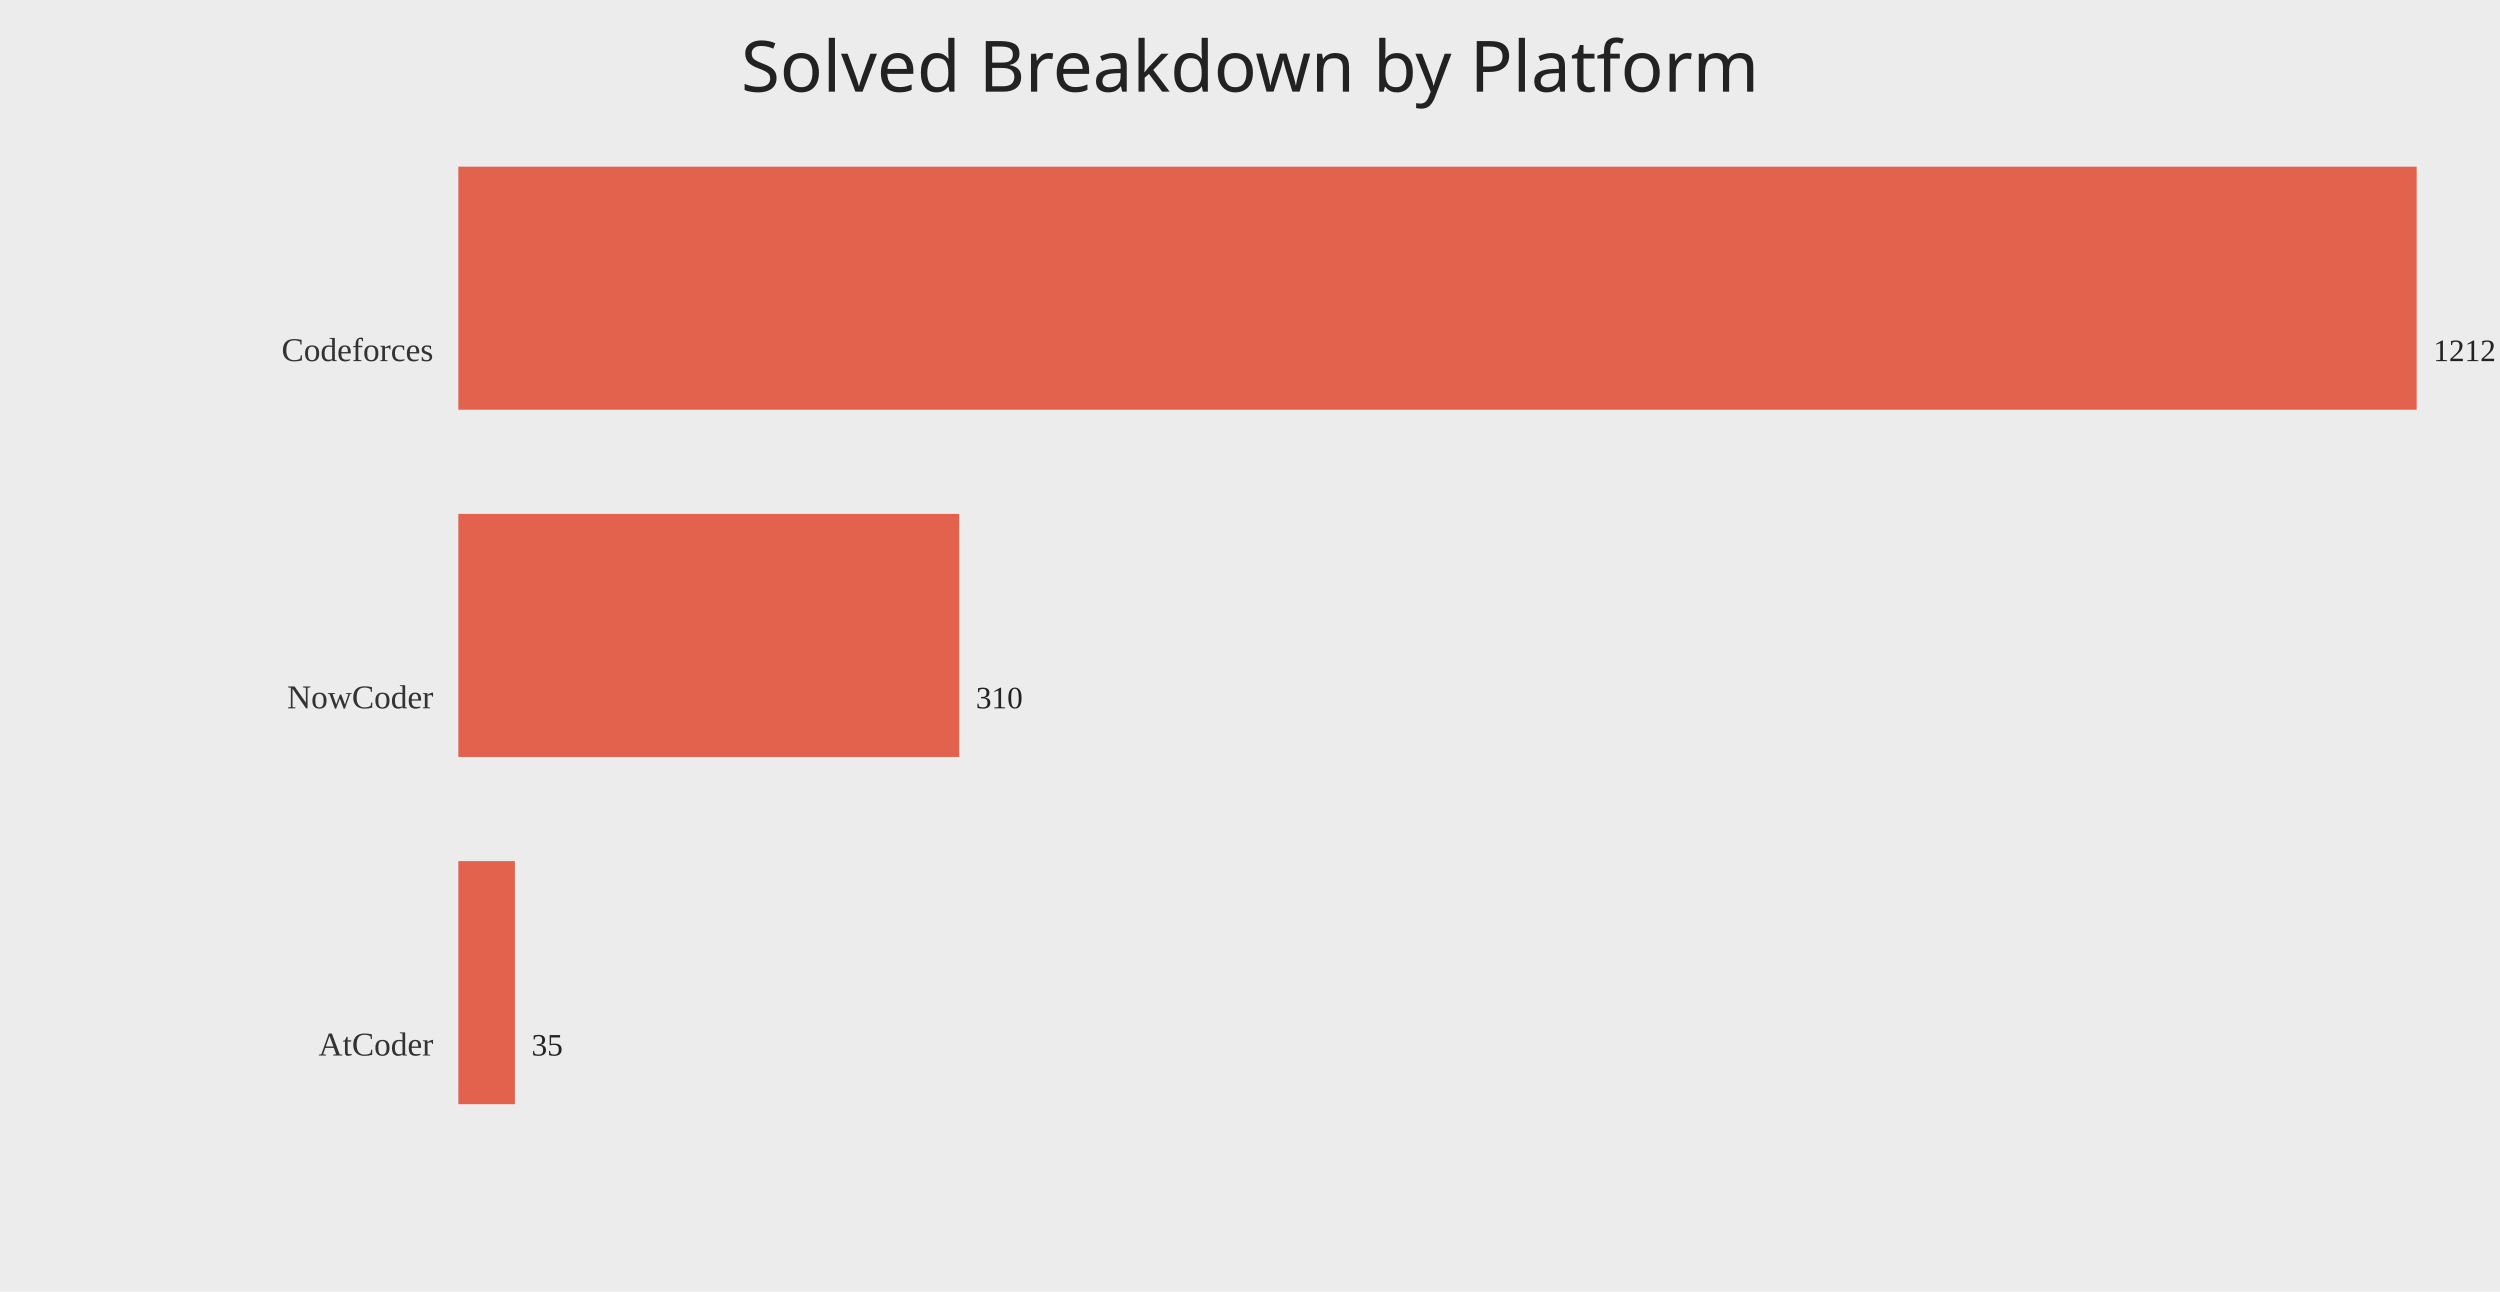
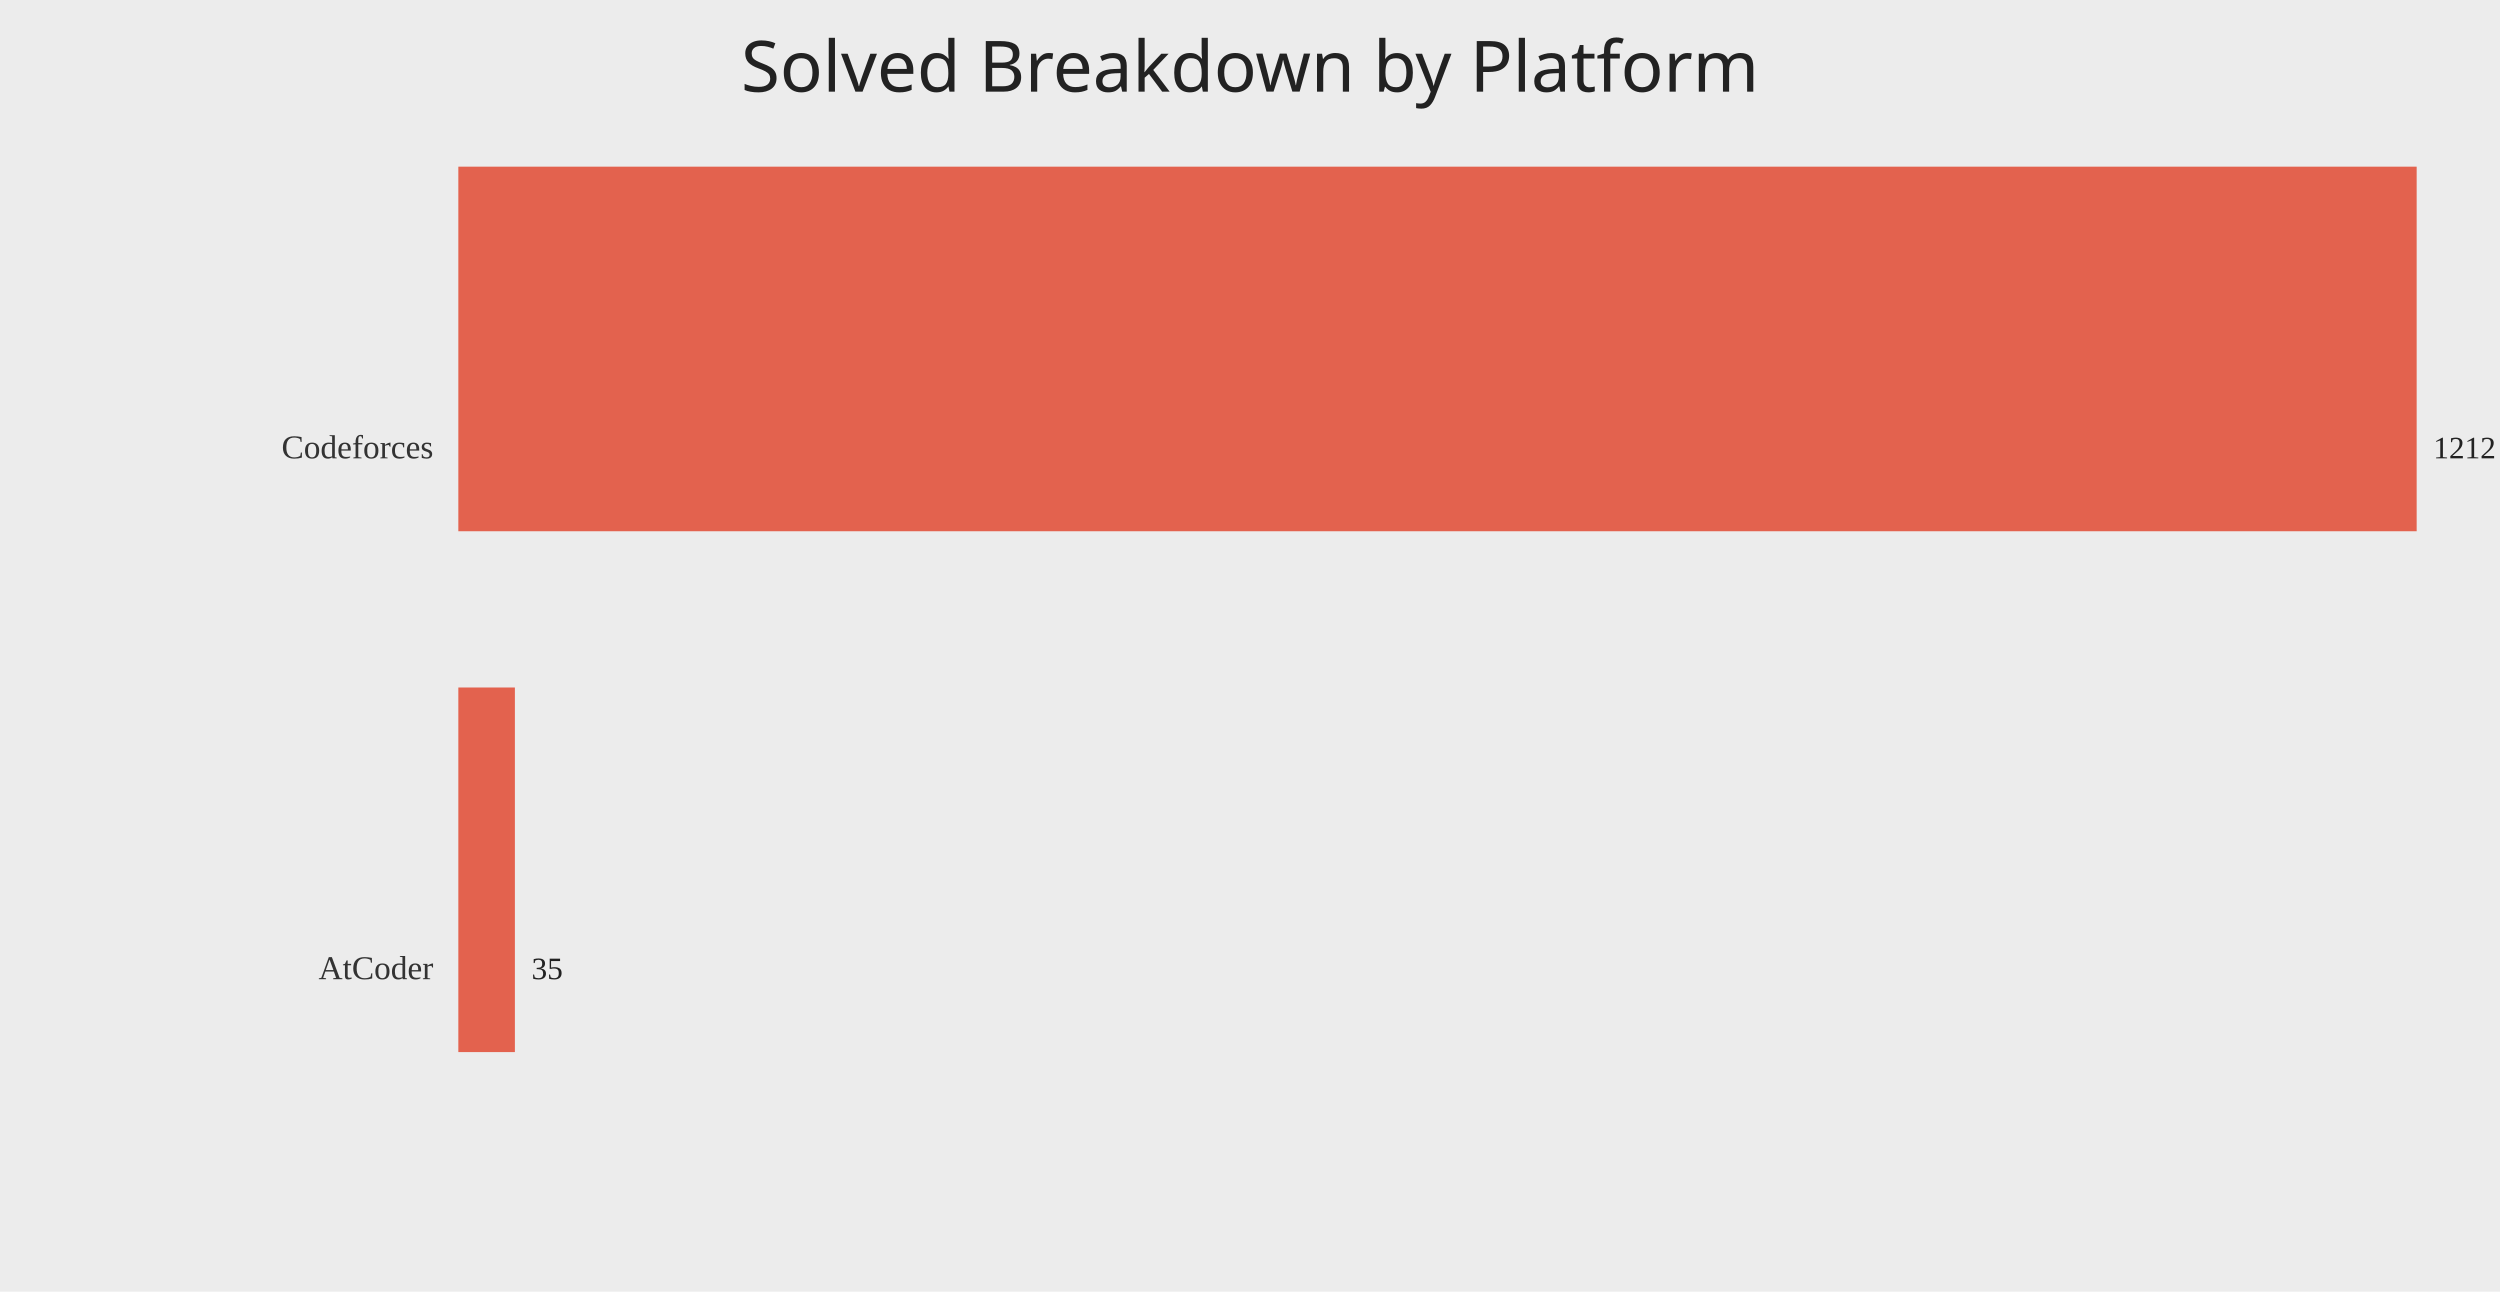
<svg xmlns="http://www.w3.org/2000/svg" width="1200" height="620">
  <rect width="100%" height="100%" fill="#ececec" />
  <text x="50%" y="44" text-anchor="middle" fill="#222" font-size="34" font-family="Comic Sans MS, Segoe UI">Solved Breakdown by Platform</text>
-   <text x="208" y="173.33" text-anchor="end" fill="#333" font-size="16">Codeforces</text>
-   <rect x="220" y="80.00" width="940.00" height="116.67" fill="#e24a33" opacity="0.85" />
-   <text x="1168.00" y="173.33" fill="#222" font-size="15">1212</text>
-   <text x="208" y="340.00" text-anchor="end" fill="#333" font-size="16">NowCoder</text>
-   <rect x="220" y="246.67" width="240.43" height="116.67" fill="#e24a33" opacity="0.85" />
-   <text x="468.43" y="340.00" fill="#222" font-size="15">310</text>
-   <text x="208" y="506.67" text-anchor="end" fill="#333" font-size="16">AtCoder</text>
-   <rect x="220" y="413.33" width="27.15" height="116.67" fill="#e24a33" opacity="0.85" />
-   <text x="255.15" y="506.67" fill="#222" font-size="15">35</text>
+   <text x="208" y="220.00" text-anchor="end" fill="#333" font-size="16">Codeforces</text>
+   <rect x="220" y="80.00" width="940.00" height="175.00" fill="#e24a33" opacity="0.85" />
+   <text x="1168.00" y="220.00" fill="#222" font-size="15">1212</text>
+   <text x="208" y="470.00" text-anchor="end" fill="#333" font-size="16">AtCoder</text>
+   <rect x="220" y="330.00" width="27.15" height="175.00" fill="#e24a33" opacity="0.85" />
+   <text x="255.15" y="470.00" fill="#222" font-size="15">35</text>
</svg>
